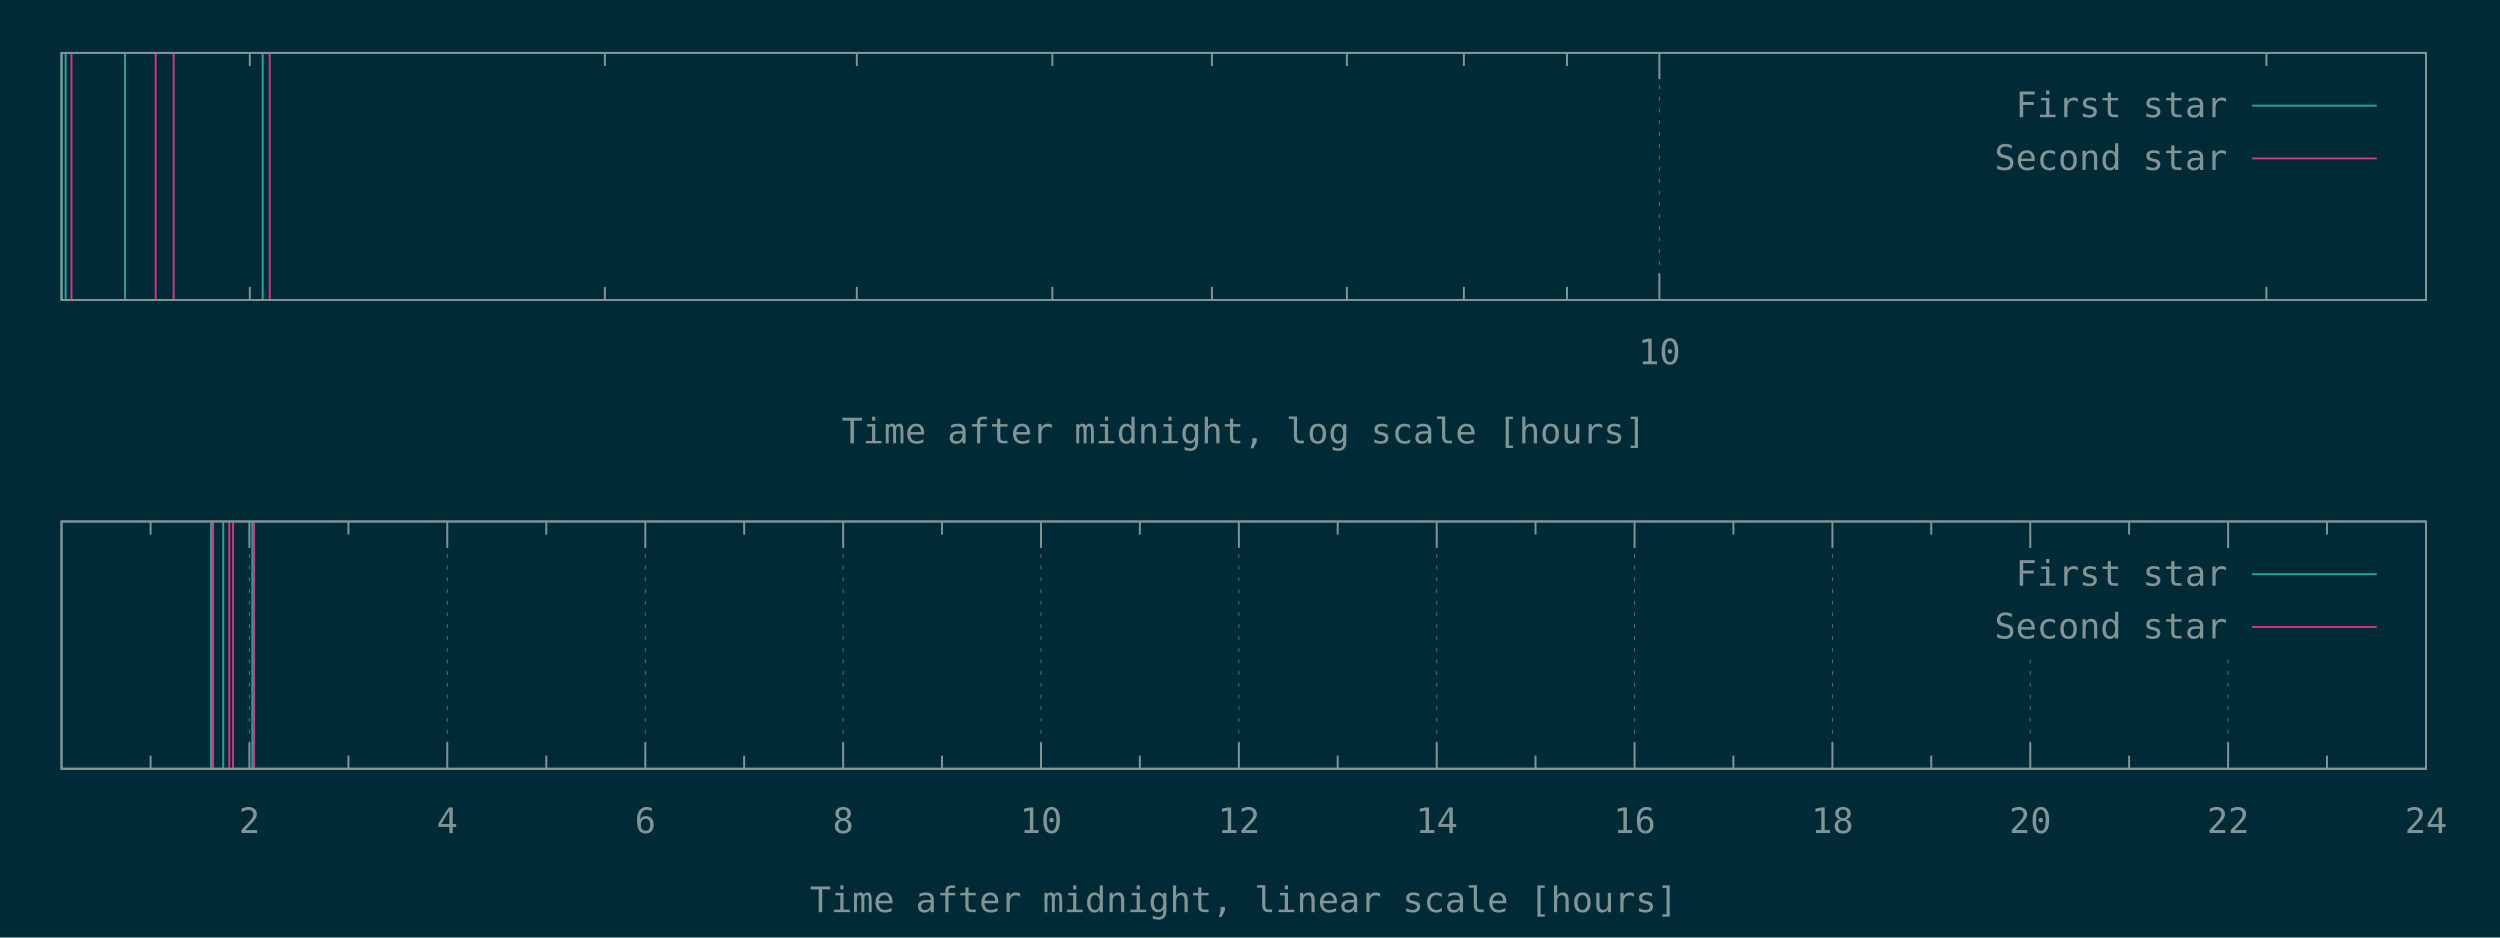
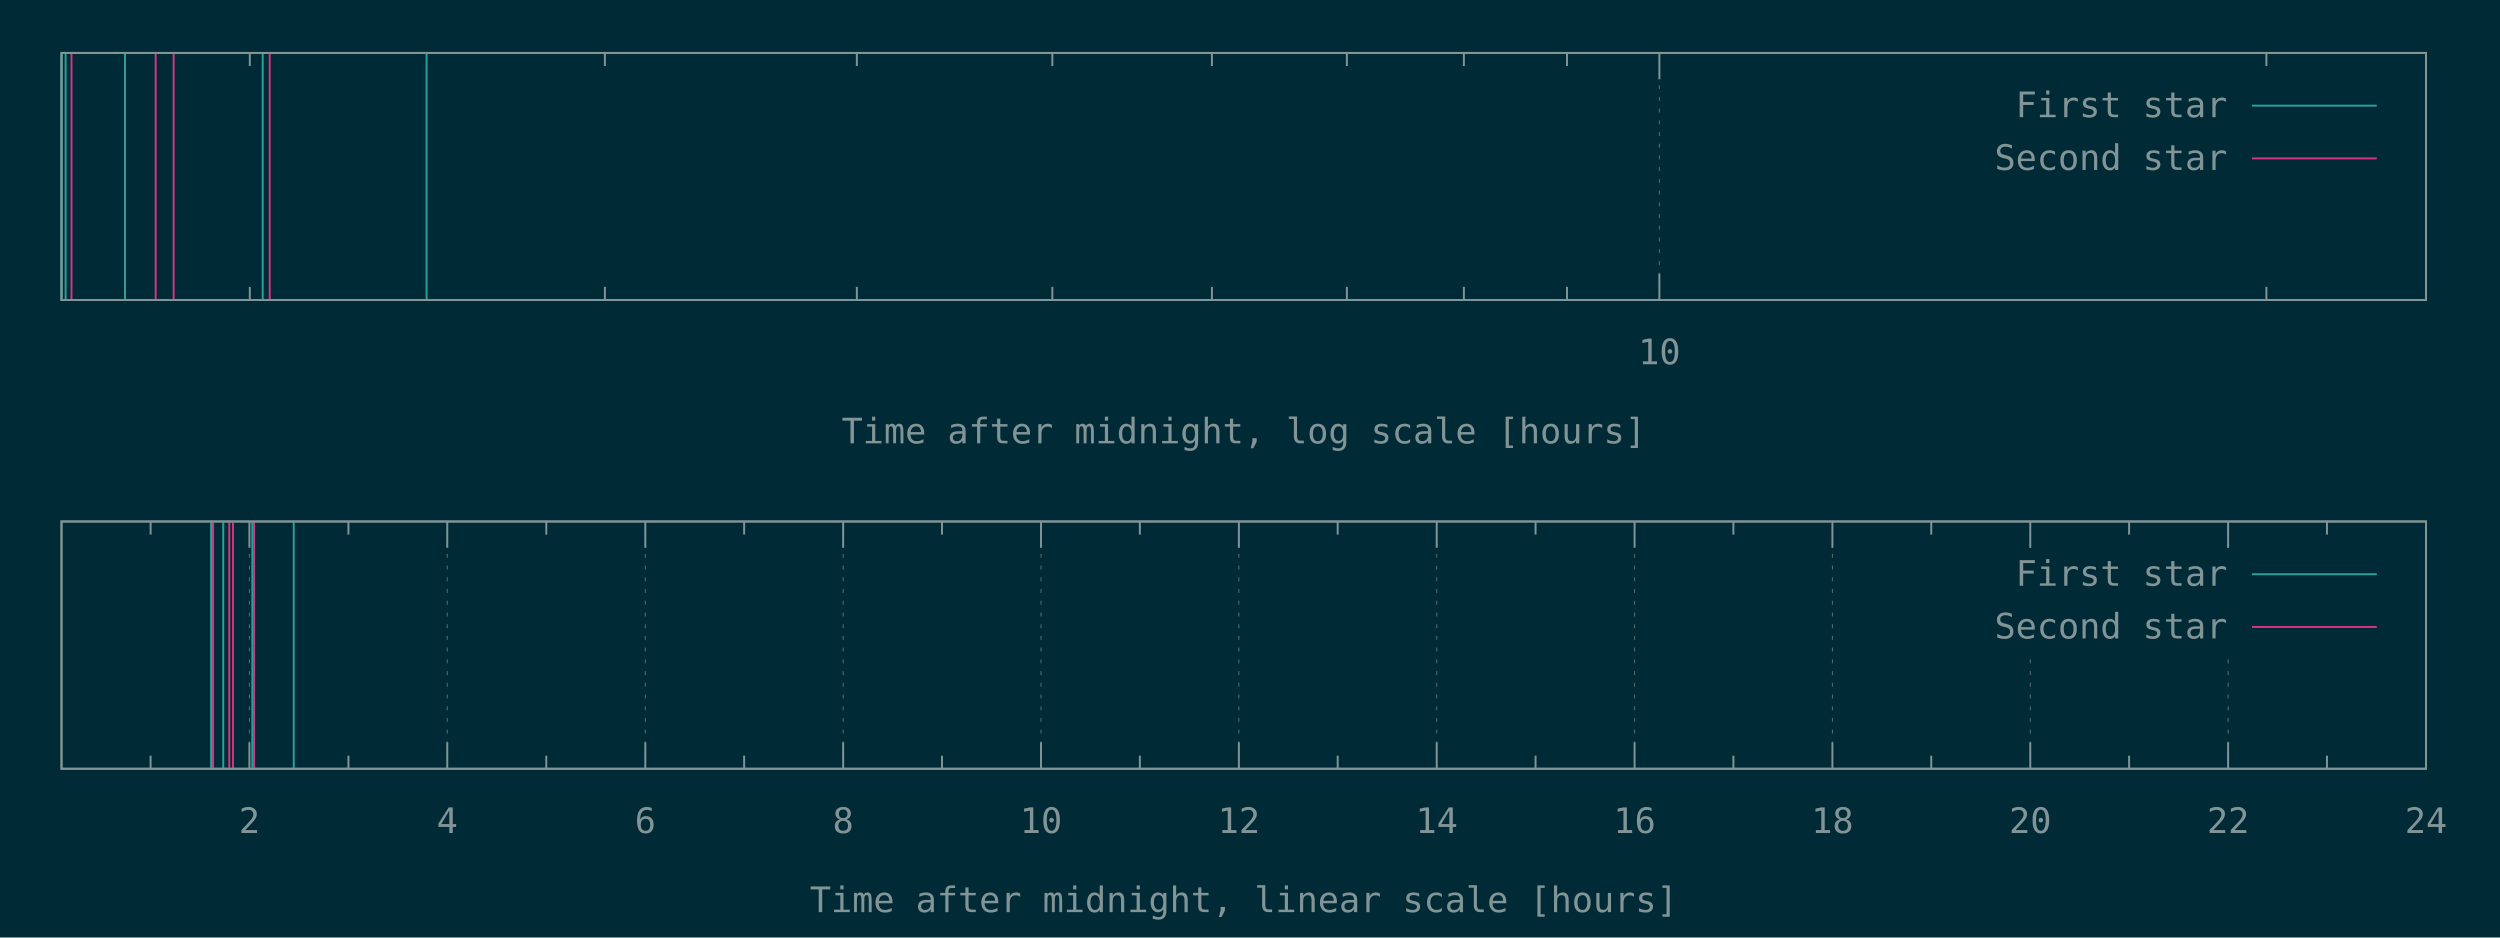
<svg xmlns="http://www.w3.org/2000/svg" xmlns:xlink="http://www.w3.org/1999/xlink" width="1280" height="480" viewBox="0 0 1280 480">
  <g id="gnuplot_canvas">
    <rect x="0" y="0" width="1280" height="480" fill="#002b36" />
    <defs>
      <circle id="gpDot" r="0.5" stroke-width="0.5" />
      <path id="gpPt0" stroke-width="0.148" stroke="currentColor" d="M-1,0 h2 M0,-1 v2" />
      <path id="gpPt1" stroke-width="0.148" stroke="currentColor" d="M-1,-1 L1,1 M1,-1 L-1,1" />
      <path id="gpPt2" stroke-width="0.148" stroke="currentColor" d="M-1,0 L1,0 M0,-1 L0,1 M-1,-1 L1,1 M-1,1 L1,-1" />
      <rect id="gpPt3" stroke-width="0.148" stroke="currentColor" x="-1" y="-1" width="2" height="2" />
      <rect id="gpPt4" stroke-width="0.148" stroke="currentColor" fill="currentColor" x="-1" y="-1" width="2" height="2" />
      <circle id="gpPt5" stroke-width="0.148" stroke="currentColor" cx="0" cy="0" r="1" />
      <use xlink:href="#gpPt5" id="gpPt6" fill="currentColor" stroke="none" />
      <path id="gpPt7" stroke-width="0.148" stroke="currentColor" d="M0,-1.33 L-1.33,0.67 L1.33,0.67 z" />
      <use xlink:href="#gpPt7" id="gpPt8" fill="currentColor" stroke="none" />
      <use xlink:href="#gpPt7" id="gpPt9" stroke="currentColor" transform="rotate(180)" />
      <use xlink:href="#gpPt9" id="gpPt10" fill="currentColor" stroke="none" />
      <use xlink:href="#gpPt3" id="gpPt11" stroke="currentColor" transform="rotate(45)" />
      <use xlink:href="#gpPt11" id="gpPt12" fill="currentColor" stroke="none" />
      <path id="gpPt13" stroke-width="0.148" stroke="currentColor" d="M0,1.330 L1.265,0.411 L0.782,-1.067 L-0.782,-1.076 L-1.265,0.411 z" />
      <use xlink:href="#gpPt13" id="gpPt14" fill="currentColor" stroke="none" />
      <filter id="textbox" filterUnits="objectBoundingBox" x="0" y="0" height="1" width="1">
        <feFlood flood-color="#002B36" flood-opacity="1" result="bgnd" />
        <feComposite in="SourceGraphic" in2="bgnd" operator="atop" />
      </filter>
      <filter id="greybox" filterUnits="objectBoundingBox" x="0" y="0" height="1" width="1">
        <feFlood flood-color="lightgrey" flood-opacity="1" result="grey" />
        <feComposite in="SourceGraphic" in2="grey" operator="atop" />
      </filter>
    </defs>
    <g fill="none" color="#002B36" stroke="currentColor" stroke-width="1.00" stroke-linecap="butt" stroke-linejoin="miter">
</g>
    <g fill="none" color="black" stroke="currentColor" stroke-width="1.00" stroke-linecap="butt" stroke-linejoin="miter">
      <path stroke="rgb(131, 148, 150)" d="M127.9,153.6 L127.9,146.9 M127.9,27.1 L127.9,33.8 M309.7,153.6 L309.7,146.9 M309.7,27.1 L309.7,33.8   M438.7,153.6 L438.7,146.9 M438.7,27.1 L438.7,33.8 M538.8,153.6 L538.8,146.9 M538.8,27.1 L538.8,33.8   M620.5,153.6 L620.5,146.9 M620.5,27.1 L620.5,33.8 M689.6,153.6 L689.6,146.9 M689.6,27.1 L689.6,33.8   M749.5,153.6 L749.5,146.9 M749.5,27.1 L749.5,33.8 M802.3,153.6 L802.3,146.9 M802.3,27.1 L802.3,33.8    " />
    </g>
    <g fill="none" color="black" stroke="rgb(131, 148, 150)" stroke-width="0.50" stroke-linecap="butt" stroke-linejoin="miter">
</g>
    <g fill="none" color="gray" stroke="currentColor" stroke-width="0.50" stroke-linecap="butt" stroke-linejoin="miter">
      <path stroke="rgb( 88, 110, 117)" stroke-dasharray="2,4" class="gridline" d="M849.6,153.6 L849.6,27.1  " />
    </g>
    <g fill="none" color="gray" stroke="rgb( 88, 110, 117)" stroke-width="1.00" stroke-linecap="butt" stroke-linejoin="miter">
</g>
    <g fill="none" color="black" stroke="currentColor" stroke-width="1.00" stroke-linecap="butt" stroke-linejoin="miter">
      <path stroke="rgb(131, 148, 150)" d="M849.6,153.6 L849.6,140.1 M849.6,27.1 L849.6,40.6  " />
      <g transform="translate(849.6,186.5)" stroke="none" fill="rgb(131,148,150)" font-family="Inconsolata" font-size="18.00" text-anchor="middle">
        <text>
          <tspan font-family="Inconsolata"> 10</tspan>
        </text>
      </g>
    </g>
    <g fill="none" color="black" stroke="currentColor" stroke-width="1.00" stroke-linecap="butt" stroke-linejoin="miter">
      <path stroke="rgb(131, 148, 150)" d="M1160.4,153.6 L1160.4,146.9 M1160.4,27.1 L1160.4,33.8  " />
    </g>
    <g fill="none" color="black" stroke="currentColor" stroke-width="1.00" stroke-linecap="butt" stroke-linejoin="miter">
      <path stroke="rgb(131, 148, 150)" d="M31.5,27.1 L31.5,153.6 L1242.1,153.6 L1242.1,27.1 L31.5,27.1 Z  " />
    </g>
    <g fill="none" color="black" stroke="currentColor" stroke-width="1.00" stroke-linecap="butt" stroke-linejoin="miter">
      <g transform="translate(636.8,227.0)" stroke="none" fill="rgb(131,148,150)" font-family="Inconsolata" font-size="18.00" text-anchor="middle">
        <text>
          <tspan font-family="Inconsolata">Time after midnight, log scale [hours]</tspan>
        </text>
      </g>
    </g>
    <g fill="none" color="black" stroke="currentColor" stroke-width="1.00" stroke-linecap="butt" stroke-linejoin="miter">
</g>
    <g id="gnuplot_plot_1a">
      <g fill="none" color="black" stroke="currentColor" stroke-width="1.00" stroke-linecap="butt" stroke-linejoin="miter">
-         <path stroke="rgb( 42, 161, 152)" d="M31.5,153.6 L31.5,27.1 M33.6,153.6 L33.6,27.1 M64.0,153.6 L64.0,27.1 M134.5,153.6 L134.5,27.1    " />
+         <path stroke="rgb( 42, 161, 152)" d="M31.5,153.6 L31.5,27.1 M33.6,153.6 L33.6,27.1 M64.0,153.6 L64.0,27.1 M134.5,153.6 L134.5,27.1   M218.4,153.6 L218.4,27.1  " />
      </g>
    </g>
    <g id="gnuplot_plot_2a">
      <g fill="none" color="black" stroke="currentColor" stroke-width="1.00" stroke-linecap="butt" stroke-linejoin="miter">
        <path stroke="rgb(211,  54, 130)" d="M36.6,153.6 L36.6,27.1 M79.7,153.6 L79.7,27.1 M88.9,153.6 L88.9,27.1 M138.1,153.6 L138.1,27.1    " />
      </g>
    </g>
    <g stroke="none" shape-rendering="crispEdges">
      <polygon fill="#002B36" points="1001.8,94.6 1229.5,94.6 1229.5,40.6 1001.8,40.6 " />
    </g>
    <g id="gnuplot_plot_1a">
      <g fill="none" color="black" stroke="currentColor" stroke-width="1.00" stroke-linecap="butt" stroke-linejoin="miter">
        <g transform="translate(1140.4,60.0)" stroke="none" fill="rgb(131,148,150)" font-family="Inconsolata" font-size="18.00" text-anchor="end">
          <text>
            <tspan font-family="Inconsolata">First star</tspan>
          </text>
        </g>
      </g>
      <g fill="none" color="black" stroke="currentColor" stroke-width="1.00" stroke-linecap="butt" stroke-linejoin="miter">
        <path stroke="rgb( 42, 161, 152)" d="M1153.0,54.1 L1216.9,54.1  " />
      </g>
    </g>
    <g id="gnuplot_plot_2a">
      <g fill="none" color="black" stroke="currentColor" stroke-width="1.00" stroke-linecap="butt" stroke-linejoin="miter">
        <g transform="translate(1140.4,87.0)" stroke="none" fill="rgb(131,148,150)" font-family="Inconsolata" font-size="18.00" text-anchor="end">
          <text>
            <tspan font-family="Inconsolata">Second star</tspan>
          </text>
        </g>
      </g>
      <g fill="none" color="black" stroke="currentColor" stroke-width="1.00" stroke-linecap="butt" stroke-linejoin="miter">
        <path stroke="rgb(211,  54, 130)" d="M1153.0,81.1 L1216.9,81.1  " />
      </g>
    </g>
    <g fill="none" color="#002B36" stroke="rgb(211,  54, 130)" stroke-width="2.00" stroke-linecap="butt" stroke-linejoin="miter">
</g>
    <g fill="none" color="black" stroke="currentColor" stroke-width="2.00" stroke-linecap="butt" stroke-linejoin="miter">
</g>
    <g fill="none" color="black" stroke="black" stroke-width="1.00" stroke-linecap="butt" stroke-linejoin="miter">
</g>
    <g fill="none" color="black" stroke="currentColor" stroke-width="1.00" stroke-linecap="butt" stroke-linejoin="miter">
      <path stroke="rgb(131, 148, 150)" d="M31.5,27.1 L31.5,153.6 L1242.1,153.6 L1242.1,27.1 L31.5,27.1 Z  " />
    </g>
    <g fill="none" color="black" stroke="currentColor" stroke-width="1.00" stroke-linecap="butt" stroke-linejoin="miter">
</g>
    <g fill="none" color="black" stroke="currentColor" stroke-width="1.00" stroke-linecap="butt" stroke-linejoin="miter">
      <path stroke="rgb(131, 148, 150)" d="M77.1,393.6 L77.1,386.9 M77.1,267.0 L77.1,273.7  " />
    </g>
    <g fill="none" color="black" stroke="rgb(131, 148, 150)" stroke-width="0.50" stroke-linecap="butt" stroke-linejoin="miter">
</g>
    <g fill="none" color="gray" stroke="currentColor" stroke-width="0.50" stroke-linecap="butt" stroke-linejoin="miter">
      <path stroke="rgb( 88, 110, 117)" stroke-dasharray="2,4" class="gridline" d="M127.7,393.6 L127.7,267.0  " />
    </g>
    <g fill="none" color="gray" stroke="rgb( 88, 110, 117)" stroke-width="1.00" stroke-linecap="butt" stroke-linejoin="miter">
</g>
    <g fill="none" color="black" stroke="currentColor" stroke-width="1.00" stroke-linecap="butt" stroke-linejoin="miter">
      <path stroke="rgb(131, 148, 150)" d="M127.7,393.6 L127.7,380.1 M127.7,267.0 L127.7,280.5  " />
      <g transform="translate(127.7,426.5)" stroke="none" fill="rgb(131,148,150)" font-family="Inconsolata" font-size="18.00" text-anchor="middle">
        <text>
          <tspan font-family="Inconsolata"> 2</tspan>
        </text>
      </g>
    </g>
    <g fill="none" color="black" stroke="currentColor" stroke-width="1.00" stroke-linecap="butt" stroke-linejoin="miter">
      <path stroke="rgb(131, 148, 150)" d="M178.4,393.6 L178.4,386.9 M178.4,267.0 L178.4,273.7  " />
    </g>
    <g fill="none" color="black" stroke="rgb(131, 148, 150)" stroke-width="0.50" stroke-linecap="butt" stroke-linejoin="miter">
</g>
    <g fill="none" color="gray" stroke="currentColor" stroke-width="0.50" stroke-linecap="butt" stroke-linejoin="miter">
      <path stroke="rgb( 88, 110, 117)" stroke-dasharray="2,4" class="gridline" d="M229.0,393.6 L229.0,267.0  " />
    </g>
    <g fill="none" color="gray" stroke="rgb( 88, 110, 117)" stroke-width="1.00" stroke-linecap="butt" stroke-linejoin="miter">
</g>
    <g fill="none" color="black" stroke="currentColor" stroke-width="1.00" stroke-linecap="butt" stroke-linejoin="miter">
      <path stroke="rgb(131, 148, 150)" d="M229.0,393.6 L229.0,380.1 M229.0,267.0 L229.0,280.5  " />
      <g transform="translate(229.0,426.5)" stroke="none" fill="rgb(131,148,150)" font-family="Inconsolata" font-size="18.00" text-anchor="middle">
        <text>
          <tspan font-family="Inconsolata"> 4</tspan>
        </text>
      </g>
    </g>
    <g fill="none" color="black" stroke="currentColor" stroke-width="1.00" stroke-linecap="butt" stroke-linejoin="miter">
      <path stroke="rgb(131, 148, 150)" d="M279.7,393.6 L279.7,386.9 M279.7,267.0 L279.7,273.7  " />
    </g>
    <g fill="none" color="black" stroke="rgb(131, 148, 150)" stroke-width="0.50" stroke-linecap="butt" stroke-linejoin="miter">
</g>
    <g fill="none" color="gray" stroke="currentColor" stroke-width="0.50" stroke-linecap="butt" stroke-linejoin="miter">
      <path stroke="rgb( 88, 110, 117)" stroke-dasharray="2,4" class="gridline" d="M330.4,393.6 L330.4,267.0  " />
    </g>
    <g fill="none" color="gray" stroke="rgb( 88, 110, 117)" stroke-width="1.00" stroke-linecap="butt" stroke-linejoin="miter">
</g>
    <g fill="none" color="black" stroke="currentColor" stroke-width="1.00" stroke-linecap="butt" stroke-linejoin="miter">
      <path stroke="rgb(131, 148, 150)" d="M330.4,393.6 L330.4,380.1 M330.4,267.0 L330.4,280.5  " />
      <g transform="translate(330.4,426.5)" stroke="none" fill="rgb(131,148,150)" font-family="Inconsolata" font-size="18.00" text-anchor="middle">
        <text>
          <tspan font-family="Inconsolata"> 6</tspan>
        </text>
      </g>
    </g>
    <g fill="none" color="black" stroke="currentColor" stroke-width="1.00" stroke-linecap="butt" stroke-linejoin="miter">
      <path stroke="rgb(131, 148, 150)" d="M381.0,393.6 L381.0,386.9 M381.0,267.0 L381.0,273.7  " />
    </g>
    <g fill="none" color="black" stroke="rgb(131, 148, 150)" stroke-width="0.50" stroke-linecap="butt" stroke-linejoin="miter">
</g>
    <g fill="none" color="gray" stroke="currentColor" stroke-width="0.50" stroke-linecap="butt" stroke-linejoin="miter">
      <path stroke="rgb( 88, 110, 117)" stroke-dasharray="2,4" class="gridline" d="M431.7,393.6 L431.7,267.0  " />
    </g>
    <g fill="none" color="gray" stroke="rgb( 88, 110, 117)" stroke-width="1.00" stroke-linecap="butt" stroke-linejoin="miter">
</g>
    <g fill="none" color="black" stroke="currentColor" stroke-width="1.00" stroke-linecap="butt" stroke-linejoin="miter">
      <path stroke="rgb(131, 148, 150)" d="M431.7,393.6 L431.7,380.1 M431.7,267.0 L431.7,280.5  " />
      <g transform="translate(431.7,426.5)" stroke="none" fill="rgb(131,148,150)" font-family="Inconsolata" font-size="18.00" text-anchor="middle">
        <text>
          <tspan font-family="Inconsolata"> 8</tspan>
        </text>
      </g>
    </g>
    <g fill="none" color="black" stroke="currentColor" stroke-width="1.00" stroke-linecap="butt" stroke-linejoin="miter">
      <path stroke="rgb(131, 148, 150)" d="M482.3,393.6 L482.3,386.9 M482.3,267.0 L482.3,273.7  " />
    </g>
    <g fill="none" color="black" stroke="rgb(131, 148, 150)" stroke-width="0.50" stroke-linecap="butt" stroke-linejoin="miter">
</g>
    <g fill="none" color="gray" stroke="currentColor" stroke-width="0.50" stroke-linecap="butt" stroke-linejoin="miter">
      <path stroke="rgb( 88, 110, 117)" stroke-dasharray="2,4" class="gridline" d="M533.0,393.6 L533.0,267.0  " />
    </g>
    <g fill="none" color="gray" stroke="rgb( 88, 110, 117)" stroke-width="1.00" stroke-linecap="butt" stroke-linejoin="miter">
</g>
    <g fill="none" color="black" stroke="currentColor" stroke-width="1.00" stroke-linecap="butt" stroke-linejoin="miter">
      <path stroke="rgb(131, 148, 150)" d="M533.0,393.6 L533.0,380.1 M533.0,267.0 L533.0,280.5  " />
      <g transform="translate(533.0,426.5)" stroke="none" fill="rgb(131,148,150)" font-family="Inconsolata" font-size="18.00" text-anchor="middle">
        <text>
          <tspan font-family="Inconsolata"> 10</tspan>
        </text>
      </g>
    </g>
    <g fill="none" color="black" stroke="currentColor" stroke-width="1.00" stroke-linecap="butt" stroke-linejoin="miter">
      <path stroke="rgb(131, 148, 150)" d="M583.6,393.6 L583.6,386.9 M583.6,267.0 L583.6,273.7  " />
    </g>
    <g fill="none" color="black" stroke="rgb(131, 148, 150)" stroke-width="0.50" stroke-linecap="butt" stroke-linejoin="miter">
</g>
    <g fill="none" color="gray" stroke="currentColor" stroke-width="0.50" stroke-linecap="butt" stroke-linejoin="miter">
      <path stroke="rgb( 88, 110, 117)" stroke-dasharray="2,4" class="gridline" d="M634.3,393.6 L634.3,267.0  " />
    </g>
    <g fill="none" color="gray" stroke="rgb( 88, 110, 117)" stroke-width="1.00" stroke-linecap="butt" stroke-linejoin="miter">
</g>
    <g fill="none" color="black" stroke="currentColor" stroke-width="1.00" stroke-linecap="butt" stroke-linejoin="miter">
      <path stroke="rgb(131, 148, 150)" d="M634.3,393.6 L634.3,380.1 M634.3,267.0 L634.3,280.5  " />
      <g transform="translate(634.3,426.5)" stroke="none" fill="rgb(131,148,150)" font-family="Inconsolata" font-size="18.00" text-anchor="middle">
        <text>
          <tspan font-family="Inconsolata"> 12</tspan>
        </text>
      </g>
    </g>
    <g fill="none" color="black" stroke="currentColor" stroke-width="1.00" stroke-linecap="butt" stroke-linejoin="miter">
      <path stroke="rgb(131, 148, 150)" d="M684.9,393.6 L684.9,386.9 M684.9,267.0 L684.9,273.7  " />
    </g>
    <g fill="none" color="black" stroke="rgb(131, 148, 150)" stroke-width="0.50" stroke-linecap="butt" stroke-linejoin="miter">
</g>
    <g fill="none" color="gray" stroke="currentColor" stroke-width="0.50" stroke-linecap="butt" stroke-linejoin="miter">
      <path stroke="rgb( 88, 110, 117)" stroke-dasharray="2,4" class="gridline" d="M735.6,393.6 L735.6,267.0  " />
    </g>
    <g fill="none" color="gray" stroke="rgb( 88, 110, 117)" stroke-width="1.00" stroke-linecap="butt" stroke-linejoin="miter">
</g>
    <g fill="none" color="black" stroke="currentColor" stroke-width="1.00" stroke-linecap="butt" stroke-linejoin="miter">
      <path stroke="rgb(131, 148, 150)" d="M735.6,393.6 L735.6,380.1 M735.6,267.0 L735.6,280.5  " />
      <g transform="translate(735.6,426.5)" stroke="none" fill="rgb(131,148,150)" font-family="Inconsolata" font-size="18.00" text-anchor="middle">
        <text>
          <tspan font-family="Inconsolata"> 14</tspan>
        </text>
      </g>
    </g>
    <g fill="none" color="black" stroke="currentColor" stroke-width="1.00" stroke-linecap="butt" stroke-linejoin="miter">
      <path stroke="rgb(131, 148, 150)" d="M786.2,393.6 L786.2,386.9 M786.2,267.0 L786.2,273.7  " />
    </g>
    <g fill="none" color="black" stroke="rgb(131, 148, 150)" stroke-width="0.50" stroke-linecap="butt" stroke-linejoin="miter">
</g>
    <g fill="none" color="gray" stroke="currentColor" stroke-width="0.50" stroke-linecap="butt" stroke-linejoin="miter">
      <path stroke="rgb( 88, 110, 117)" stroke-dasharray="2,4" class="gridline" d="M836.9,393.6 L836.9,267.0  " />
    </g>
    <g fill="none" color="gray" stroke="rgb( 88, 110, 117)" stroke-width="1.00" stroke-linecap="butt" stroke-linejoin="miter">
</g>
    <g fill="none" color="black" stroke="currentColor" stroke-width="1.00" stroke-linecap="butt" stroke-linejoin="miter">
      <path stroke="rgb(131, 148, 150)" d="M836.9,393.6 L836.9,380.1 M836.9,267.0 L836.9,280.5  " />
      <g transform="translate(836.9,426.5)" stroke="none" fill="rgb(131,148,150)" font-family="Inconsolata" font-size="18.00" text-anchor="middle">
        <text>
          <tspan font-family="Inconsolata"> 16</tspan>
        </text>
      </g>
    </g>
    <g fill="none" color="black" stroke="currentColor" stroke-width="1.00" stroke-linecap="butt" stroke-linejoin="miter">
      <path stroke="rgb(131, 148, 150)" d="M887.5,393.6 L887.5,386.9 M887.5,267.0 L887.5,273.7  " />
    </g>
    <g fill="none" color="black" stroke="rgb(131, 148, 150)" stroke-width="0.50" stroke-linecap="butt" stroke-linejoin="miter">
</g>
    <g fill="none" color="gray" stroke="currentColor" stroke-width="0.50" stroke-linecap="butt" stroke-linejoin="miter">
      <path stroke="rgb( 88, 110, 117)" stroke-dasharray="2,4" class="gridline" d="M938.2,393.6 L938.2,267.0  " />
    </g>
    <g fill="none" color="gray" stroke="rgb( 88, 110, 117)" stroke-width="1.00" stroke-linecap="butt" stroke-linejoin="miter">
</g>
    <g fill="none" color="black" stroke="currentColor" stroke-width="1.00" stroke-linecap="butt" stroke-linejoin="miter">
      <path stroke="rgb(131, 148, 150)" d="M938.2,393.6 L938.2,380.1 M938.2,267.0 L938.2,280.5  " />
      <g transform="translate(938.2,426.5)" stroke="none" fill="rgb(131,148,150)" font-family="Inconsolata" font-size="18.00" text-anchor="middle">
        <text>
          <tspan font-family="Inconsolata"> 18</tspan>
        </text>
      </g>
    </g>
    <g fill="none" color="black" stroke="currentColor" stroke-width="1.00" stroke-linecap="butt" stroke-linejoin="miter">
      <path stroke="rgb(131, 148, 150)" d="M988.8,393.6 L988.8,386.9 M988.8,267.0 L988.8,273.7  " />
    </g>
    <g fill="none" color="black" stroke="rgb(131, 148, 150)" stroke-width="0.50" stroke-linecap="butt" stroke-linejoin="miter">
</g>
    <g fill="none" color="gray" stroke="currentColor" stroke-width="0.50" stroke-linecap="butt" stroke-linejoin="miter">
      <path stroke="rgb( 88, 110, 117)" stroke-dasharray="2,4" class="gridline" d="M1039.5,393.6 L1039.5,334.5 M1039.5,280.5 L1039.5,267.0  " />
    </g>
    <g fill="none" color="gray" stroke="rgb( 88, 110, 117)" stroke-width="1.00" stroke-linecap="butt" stroke-linejoin="miter">
</g>
    <g fill="none" color="black" stroke="currentColor" stroke-width="1.00" stroke-linecap="butt" stroke-linejoin="miter">
      <path stroke="rgb(131, 148, 150)" d="M1039.5,393.6 L1039.5,380.1 M1039.5,267.0 L1039.5,280.5  " />
      <g transform="translate(1039.5,426.5)" stroke="none" fill="rgb(131,148,150)" font-family="Inconsolata" font-size="18.00" text-anchor="middle">
        <text>
          <tspan font-family="Inconsolata"> 20</tspan>
        </text>
      </g>
    </g>
    <g fill="none" color="black" stroke="currentColor" stroke-width="1.00" stroke-linecap="butt" stroke-linejoin="miter">
      <path stroke="rgb(131, 148, 150)" d="M1090.1,393.6 L1090.1,386.9 M1090.1,267.0 L1090.1,273.7  " />
    </g>
    <g fill="none" color="black" stroke="rgb(131, 148, 150)" stroke-width="0.50" stroke-linecap="butt" stroke-linejoin="miter">
</g>
    <g fill="none" color="gray" stroke="currentColor" stroke-width="0.50" stroke-linecap="butt" stroke-linejoin="miter">
      <path stroke="rgb( 88, 110, 117)" stroke-dasharray="2,4" class="gridline" d="M1140.8,393.6 L1140.8,334.5 M1140.8,280.5 L1140.8,267.0  " />
    </g>
    <g fill="none" color="gray" stroke="rgb( 88, 110, 117)" stroke-width="1.00" stroke-linecap="butt" stroke-linejoin="miter">
</g>
    <g fill="none" color="black" stroke="currentColor" stroke-width="1.00" stroke-linecap="butt" stroke-linejoin="miter">
      <path stroke="rgb(131, 148, 150)" d="M1140.8,393.6 L1140.8,380.1 M1140.8,267.0 L1140.8,280.5  " />
      <g transform="translate(1140.8,426.5)" stroke="none" fill="rgb(131,148,150)" font-family="Inconsolata" font-size="18.00" text-anchor="middle">
        <text>
          <tspan font-family="Inconsolata"> 22</tspan>
        </text>
      </g>
    </g>
    <g fill="none" color="black" stroke="currentColor" stroke-width="1.00" stroke-linecap="butt" stroke-linejoin="miter">
      <path stroke="rgb(131, 148, 150)" d="M1191.4,393.6 L1191.4,386.9 M1191.4,267.0 L1191.4,273.7  " />
    </g>
    <g fill="none" color="black" stroke="rgb(131, 148, 150)" stroke-width="0.50" stroke-linecap="butt" stroke-linejoin="miter">
</g>
    <g fill="none" color="gray" stroke="currentColor" stroke-width="0.50" stroke-linecap="butt" stroke-linejoin="miter">
      <path stroke="rgb( 88, 110, 117)" stroke-dasharray="2,4" class="gridline" d="M1242.1,393.6 L1242.1,267.0  " />
    </g>
    <g fill="none" color="gray" stroke="rgb( 88, 110, 117)" stroke-width="1.00" stroke-linecap="butt" stroke-linejoin="miter">
</g>
    <g fill="none" color="black" stroke="currentColor" stroke-width="1.00" stroke-linecap="butt" stroke-linejoin="miter">
      <path stroke="rgb(131, 148, 150)" d="M1242.1,393.6 L1242.1,380.1 M1242.1,267.0 L1242.1,280.5  " />
      <g transform="translate(1242.1,426.5)" stroke="none" fill="rgb(131,148,150)" font-family="Inconsolata" font-size="18.00" text-anchor="middle">
        <text>
          <tspan font-family="Inconsolata"> 24</tspan>
        </text>
      </g>
    </g>
    <g fill="none" color="black" stroke="currentColor" stroke-width="1.00" stroke-linecap="butt" stroke-linejoin="miter">
</g>
    <g fill="none" color="black" stroke="currentColor" stroke-width="1.00" stroke-linecap="butt" stroke-linejoin="miter">
      <path stroke="rgb(131, 148, 150)" d="M31.5,267.0 L31.5,393.6 L1242.1,393.6 L1242.1,267.0 L31.5,267.0 Z  " />
    </g>
    <g fill="none" color="black" stroke="currentColor" stroke-width="1.00" stroke-linecap="butt" stroke-linejoin="miter">
      <g transform="translate(636.8,467.0)" stroke="none" fill="rgb(131,148,150)" font-family="Inconsolata" font-size="18.00" text-anchor="middle">
        <text>
          <tspan font-family="Inconsolata">Time after midnight, linear scale [hours]</tspan>
        </text>
      </g>
    </g>
    <g fill="none" color="black" stroke="currentColor" stroke-width="1.00" stroke-linecap="butt" stroke-linejoin="miter">
</g>
    <g id="gnuplot_plot_1b">
      <g fill="none" color="black" stroke="currentColor" stroke-width="1.00" stroke-linecap="butt" stroke-linejoin="miter">
-         <path stroke="rgb( 42, 161, 152)" d="M108.1,393.6 L108.1,267.0 M108.5,393.6 L108.5,267.0 M114.3,393.6 L114.3,267.0 M129.2,393.6 L129.2,267.0    " />
+         <path stroke="rgb( 42, 161, 152)" d="M108.1,393.6 L108.1,267.0 M108.5,393.6 L108.5,267.0 M114.3,393.6 L114.3,267.0 M129.2,393.6 L129.2,267.0   M150.4,393.6 L150.4,267.0  " />
      </g>
    </g>
    <g id="gnuplot_plot_2b">
      <g fill="none" color="black" stroke="currentColor" stroke-width="1.00" stroke-linecap="butt" stroke-linejoin="miter">
        <path stroke="rgb(211,  54, 130)" d="M109.1,393.6 L109.1,267.0 M117.4,393.6 L117.4,267.0 M119.3,393.6 L119.3,267.0 M130.1,393.6 L130.1,267.0    " />
      </g>
    </g>
    <g stroke="none" shape-rendering="crispEdges">
      <polygon fill="#002B36" points="1001.8,334.5 1229.5,334.5 1229.5,280.5 1001.8,280.5 " />
    </g>
    <g id="gnuplot_plot_1b">
      <g fill="none" color="black" stroke="currentColor" stroke-width="1.00" stroke-linecap="butt" stroke-linejoin="miter">
        <g transform="translate(1140.4,299.9)" stroke="none" fill="rgb(131,148,150)" font-family="Inconsolata" font-size="18.00" text-anchor="end">
          <text>
            <tspan font-family="Inconsolata">First star</tspan>
          </text>
        </g>
      </g>
      <g fill="none" color="black" stroke="currentColor" stroke-width="1.00" stroke-linecap="butt" stroke-linejoin="miter">
        <path stroke="rgb( 42, 161, 152)" d="M1153.0,294.0 L1216.9,294.0  " />
      </g>
    </g>
    <g id="gnuplot_plot_2b">
      <g fill="none" color="black" stroke="currentColor" stroke-width="1.00" stroke-linecap="butt" stroke-linejoin="miter">
        <g transform="translate(1140.4,326.9)" stroke="none" fill="rgb(131,148,150)" font-family="Inconsolata" font-size="18.00" text-anchor="end">
          <text>
            <tspan font-family="Inconsolata">Second star</tspan>
          </text>
        </g>
      </g>
      <g fill="none" color="black" stroke="currentColor" stroke-width="1.00" stroke-linecap="butt" stroke-linejoin="miter">
        <path stroke="rgb(211,  54, 130)" d="M1153.0,321.0 L1216.9,321.0  " />
      </g>
    </g>
    <g fill="none" color="#002B36" stroke="rgb(211,  54, 130)" stroke-width="2.00" stroke-linecap="butt" stroke-linejoin="miter">
</g>
    <g fill="none" color="black" stroke="currentColor" stroke-width="2.00" stroke-linecap="butt" stroke-linejoin="miter">
</g>
    <g fill="none" color="black" stroke="black" stroke-width="1.00" stroke-linecap="butt" stroke-linejoin="miter">
</g>
    <g fill="none" color="black" stroke="currentColor" stroke-width="1.00" stroke-linecap="butt" stroke-linejoin="miter">
      <path stroke="rgb(131, 148, 150)" d="M31.5,267.0 L31.5,393.6 L1242.1,393.6 L1242.1,267.0 L31.5,267.0 Z  " />
    </g>
    <g fill="none" color="black" stroke="currentColor" stroke-width="1.00" stroke-linecap="butt" stroke-linejoin="miter">
</g>
  </g>
</svg>
